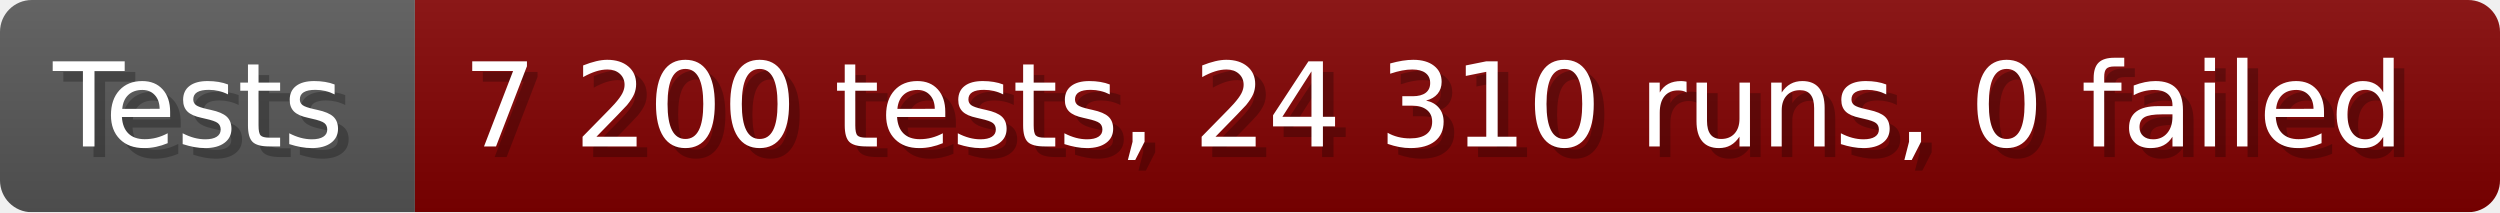
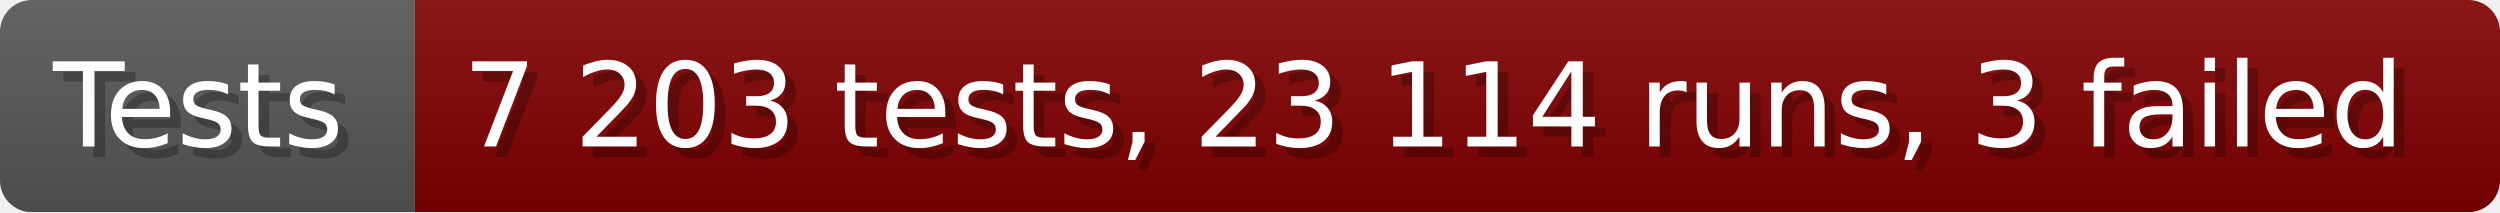
- <svg xmlns="http://www.w3.org/2000/svg" width="235.6" height="20" viewBox="0 0 2356 200" role="img" aria-label="Tests: 7 200 tests, 24 310 runs, 0 failed">
+ <svg xmlns="http://www.w3.org/2000/svg" width="235.6" height="20" viewBox="0 0 2356 200" role="img" aria-label="Tests: 7 203 tests, 23 114 runs, 3 failed">
  <linearGradient id="a" x2="0" y2="100%">
    <stop offset="0" stop-opacity=".1" stop-color="#EEE" />
    <stop offset="1" stop-opacity=".1" />
  </linearGradient>
  <mask id="m">
    <rect width="2356" height="200" rx="30" fill="#FFF" />
  </mask>
  <g mask="url(#m)">
    <rect width="391" height="200" fill="#555" />
    <rect width="1965" height="200" fill="#800000" x="391" />
    <rect width="2356" height="200" fill="url(#a)" />
  </g>
  <g aria-hidden="true" fill="#fff" text-anchor="start" font-family="Verdana,DejaVu Sans,sans-serif" font-size="110">
    <text x="60" y="148" textLength="291" fill="#000" opacity="0.25">Tests</text>
    <text x="50" y="138" textLength="291">Tests</text>
-     <text x="446" y="148" textLength="1865" fill="#000" opacity="0.25">7 200 tests, 24 310 runs, 0 failed</text>
-     <text x="436" y="138" textLength="1865">7 200 tests, 24 310 runs, 0 failed</text>
+     <text x="446" y="148" textLength="1865" fill="#000" opacity="0.25">7 203 tests, 23 114 runs, 3 failed</text>
+     <text x="436" y="138" textLength="1865">7 203 tests, 23 114 runs, 3 failed</text>
  </g>
</svg>
